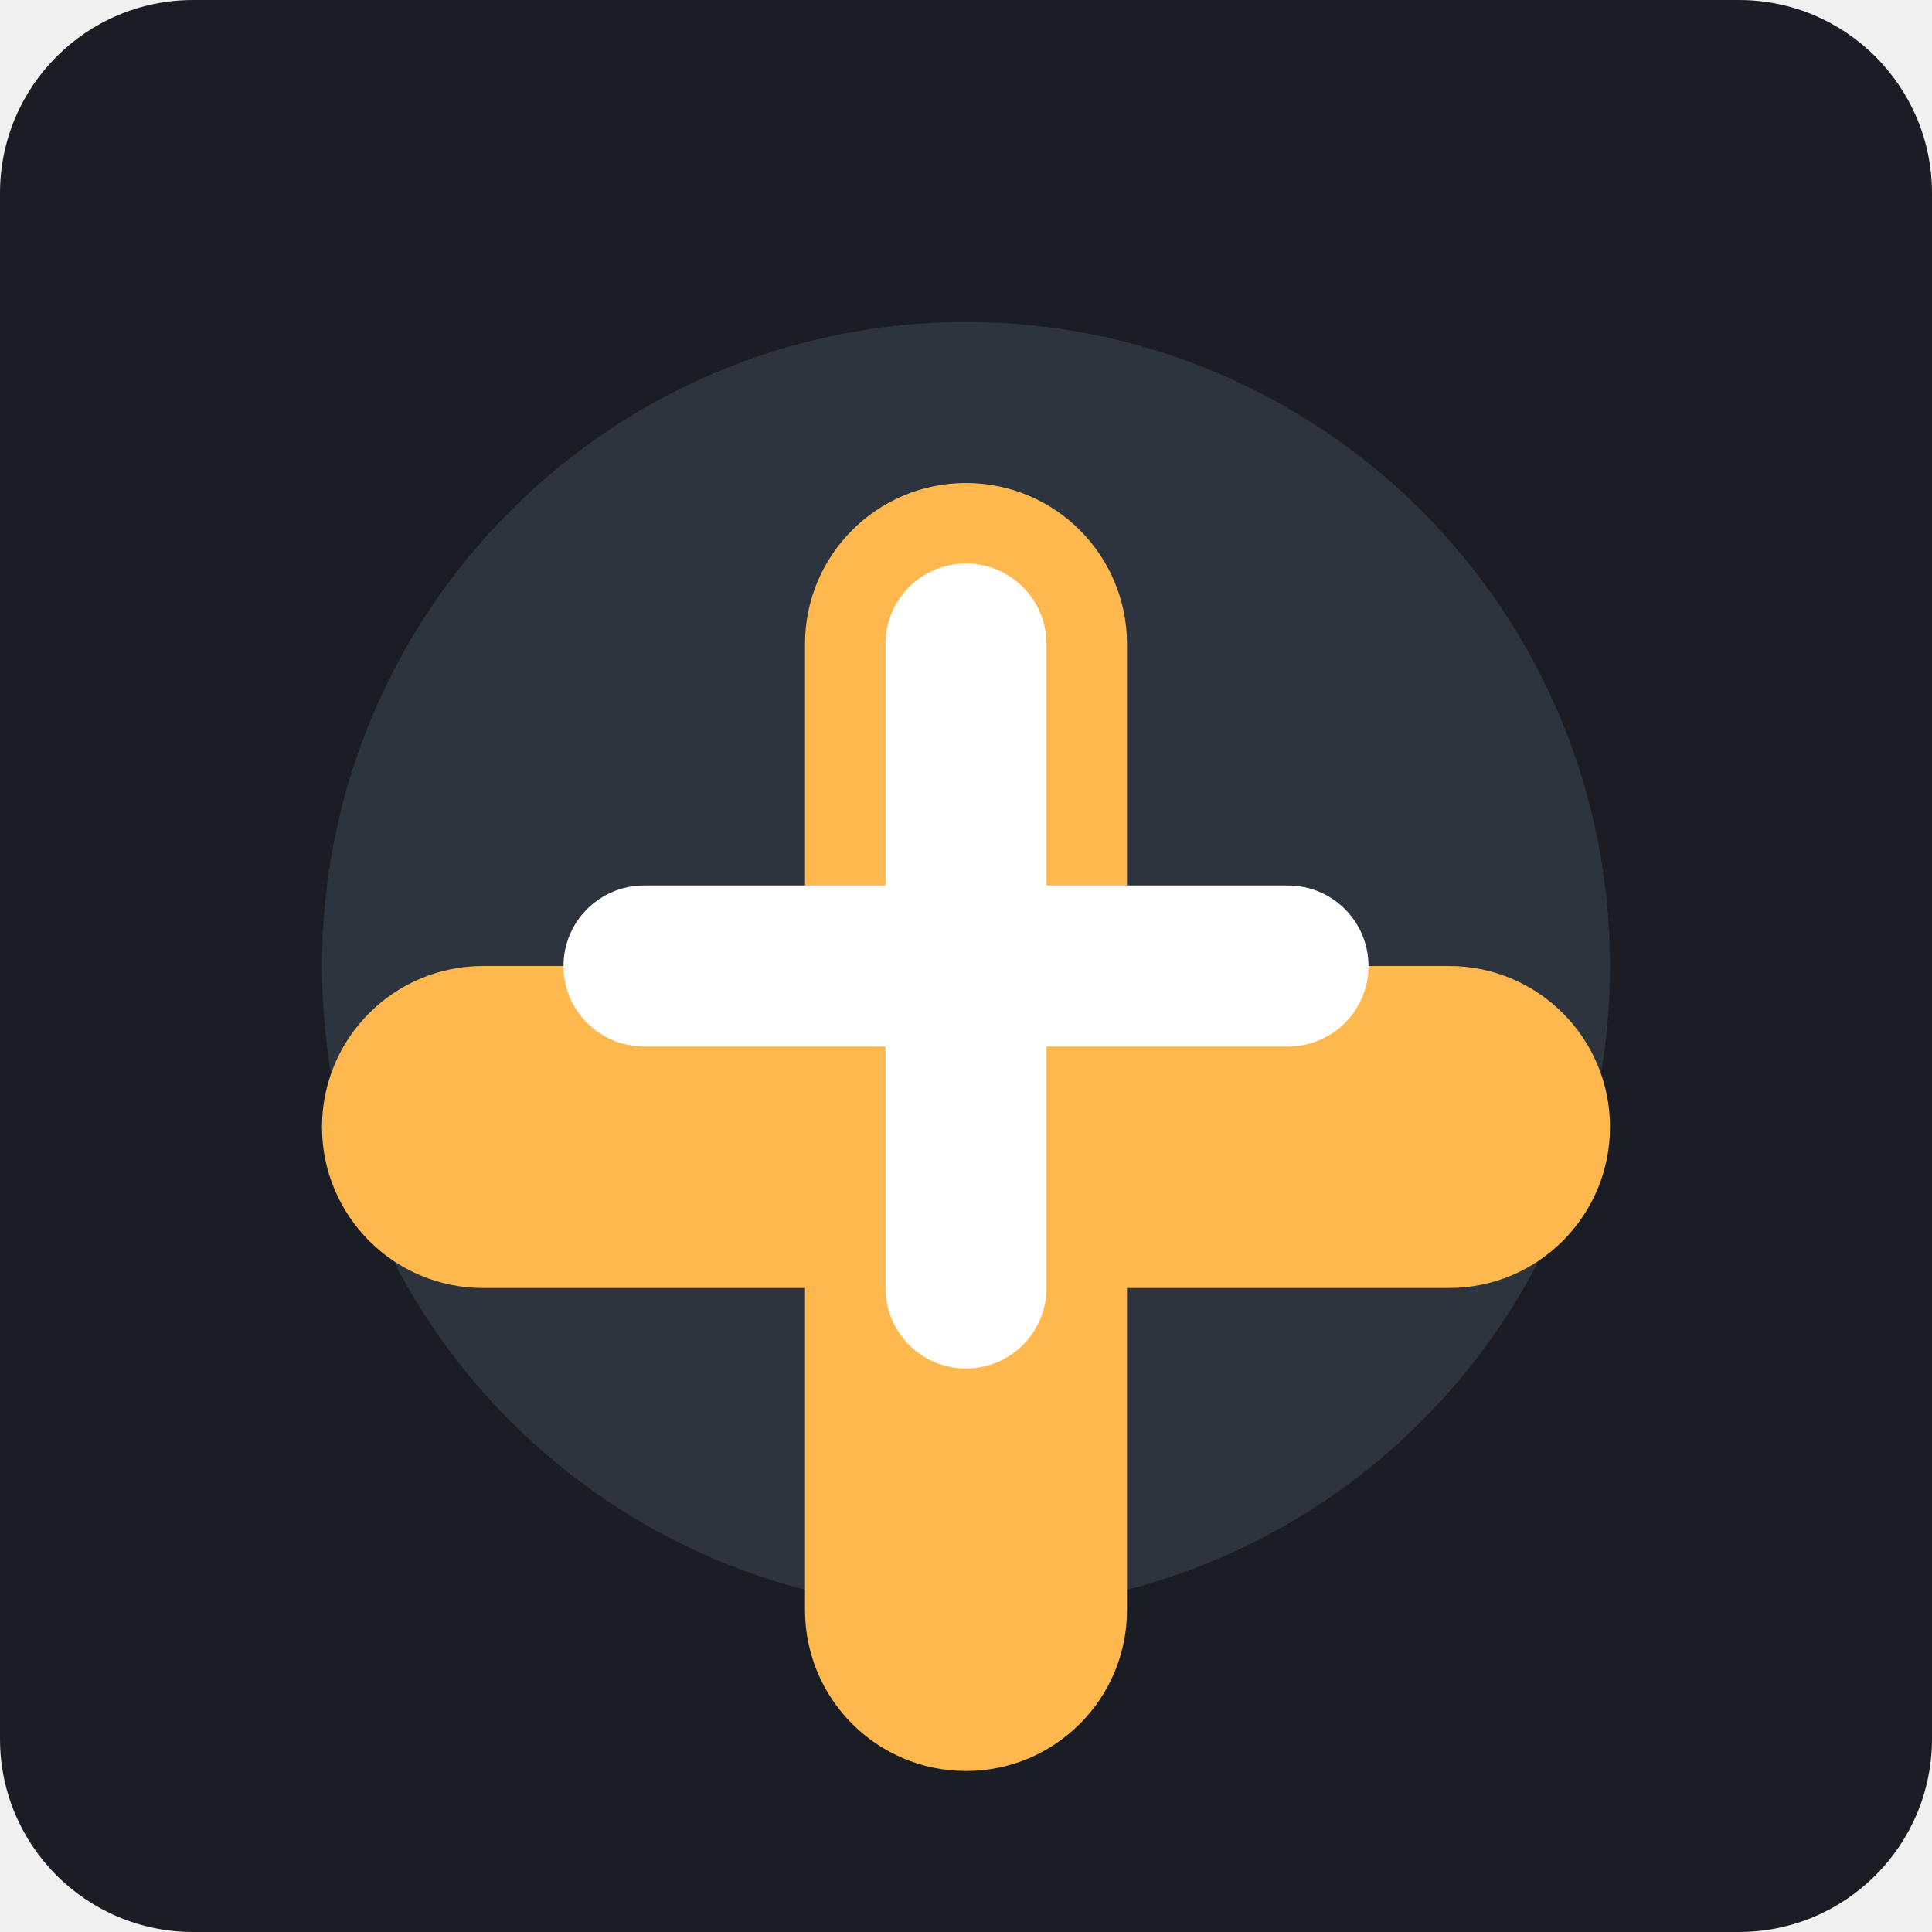
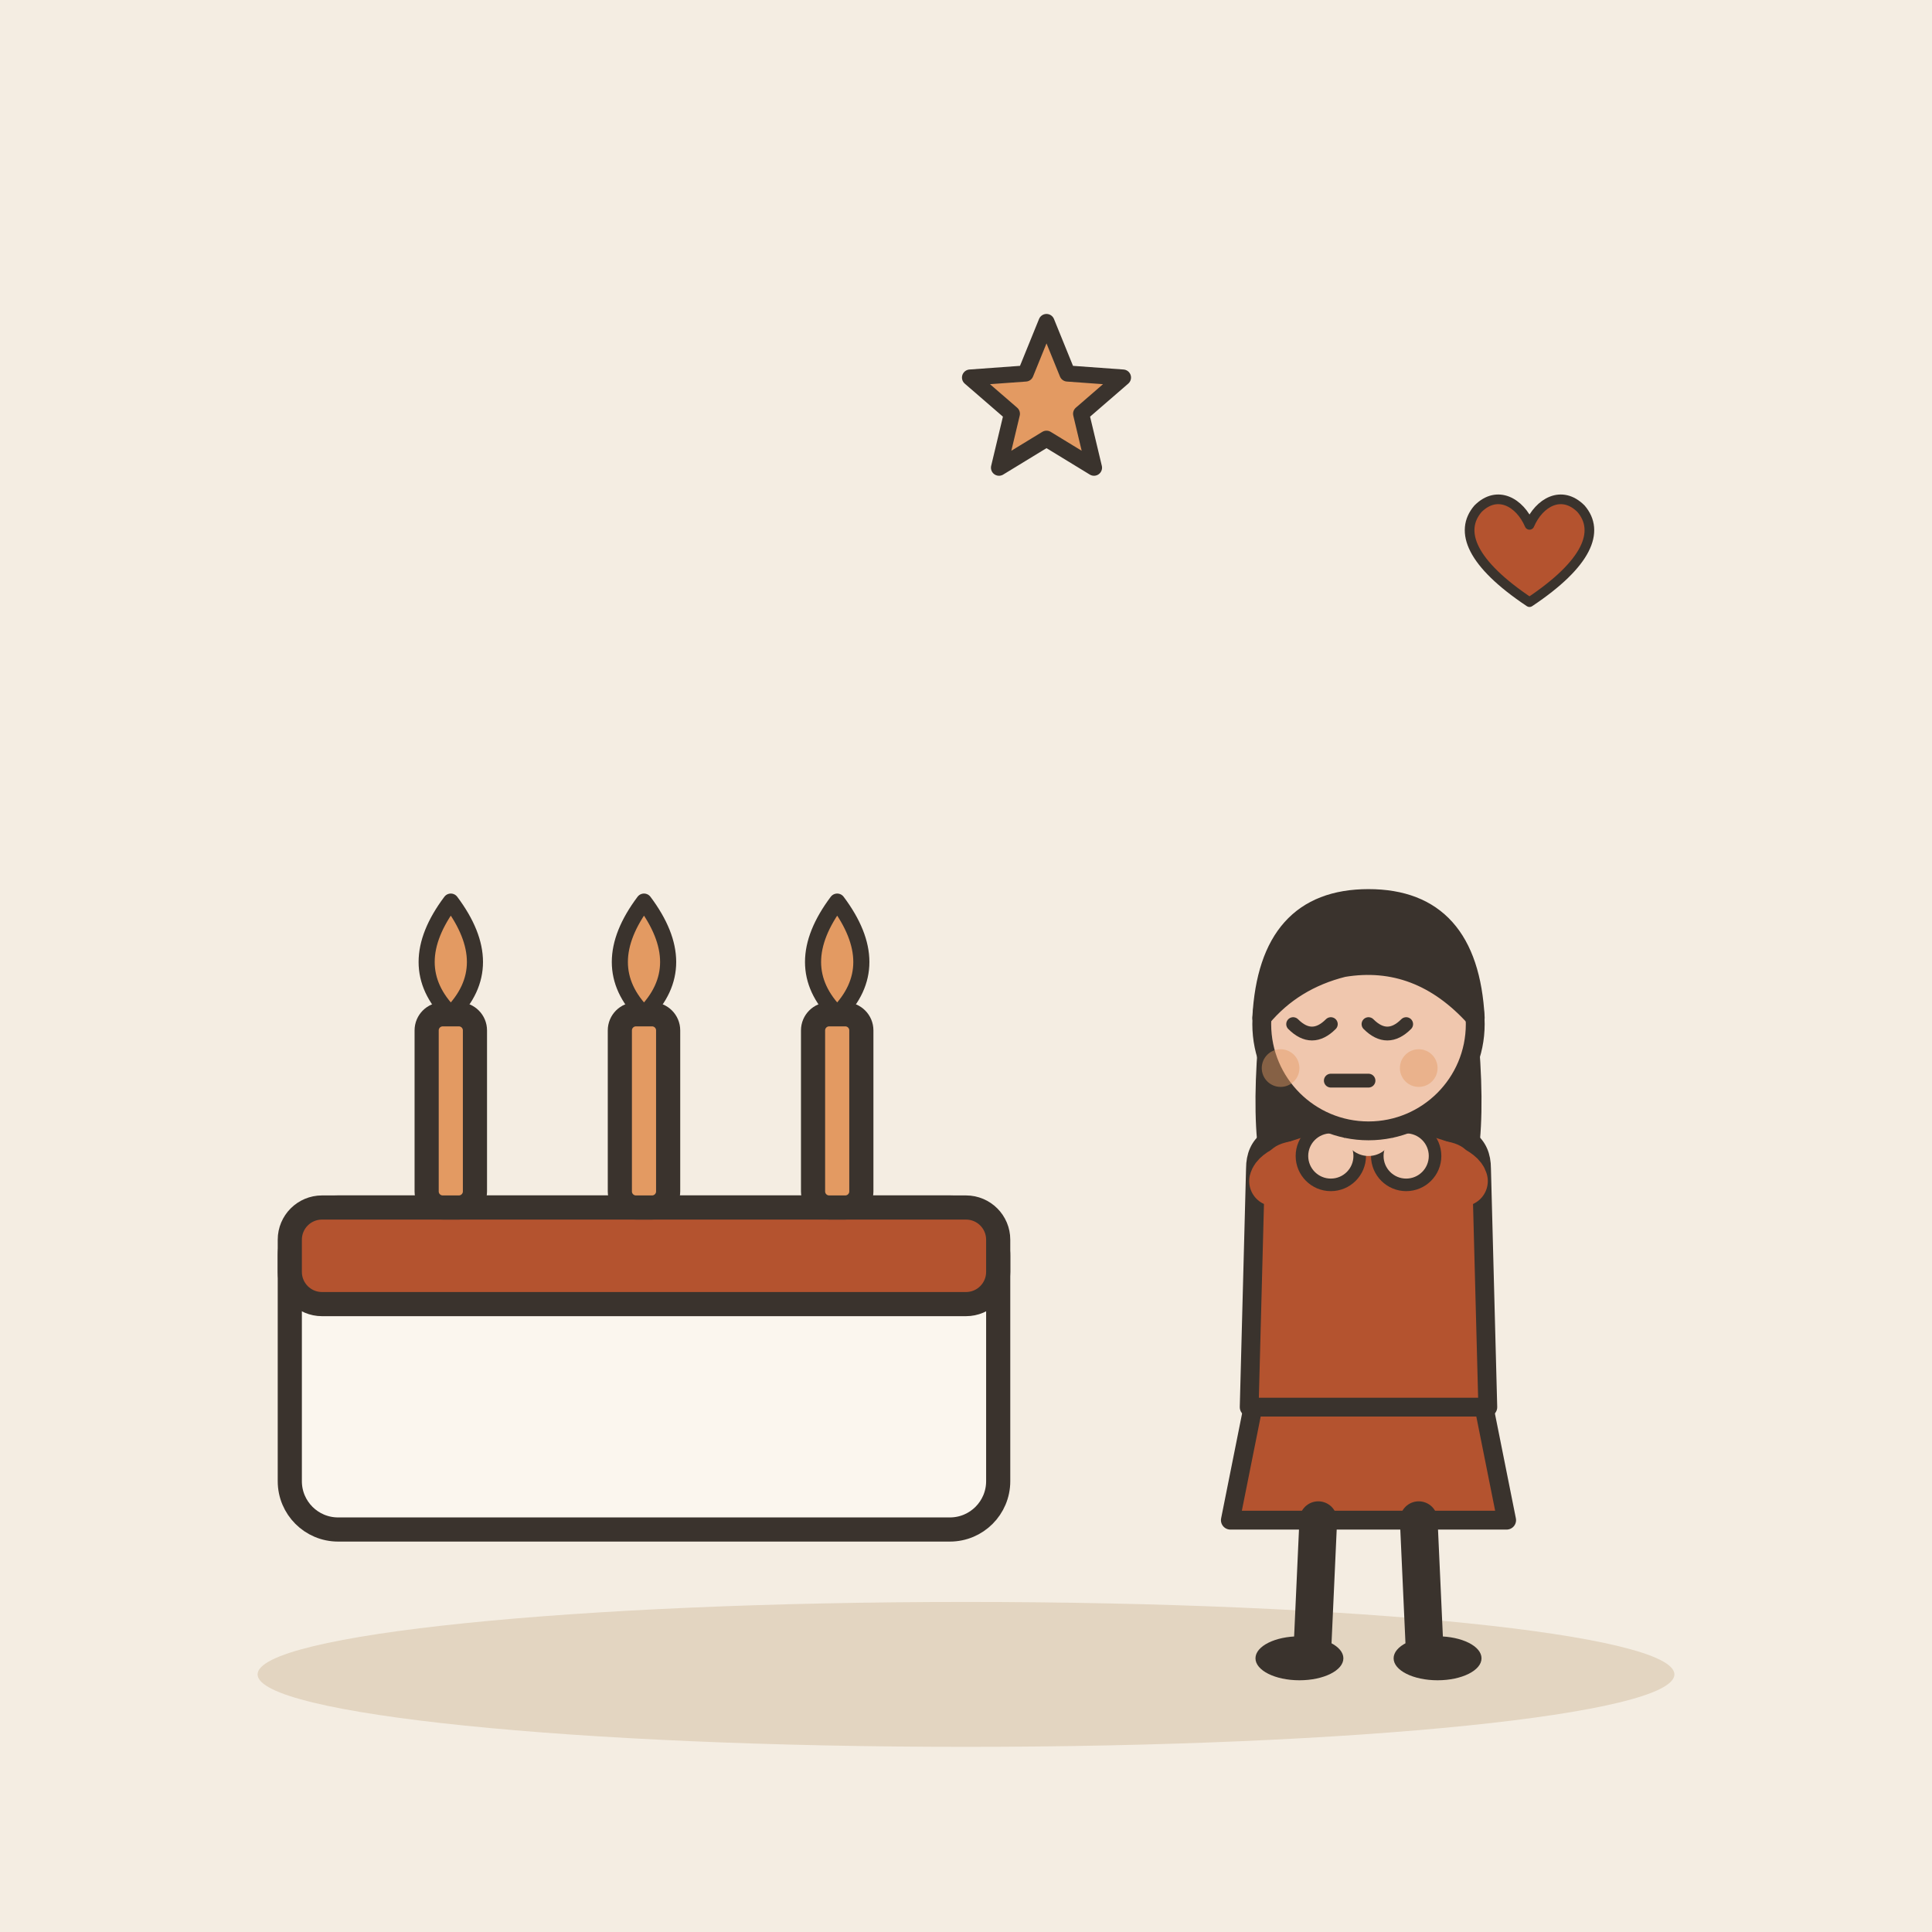
- <svg xmlns="http://www.w3.org/2000/svg" viewBox="0 0 240 240">
-   <rect width="240" height="240" rx="24" fill="#1A1D24" />
-   <g transform="translate(40, 40)">
-     <path d="M80 160C124.183 160 160 124.183 160 80C160 35.817 124.183 0 80 0C35.817 0 0 35.817 0 80C0 124.183 35.817 160 80 160Z" fill="#2D343E" />
-     <path d="M80 20C91.046 20 100 28.954 100 40V80H140C151.046 80 160 88.954 160 100C160 111.046 151.046 120 140 120H100V160C100 171.046 91.046 180 80 180C68.954 180 60 171.046 60 160V120H20C8.954 120 0 111.046 0 100C0 88.954 8.954 80 20 80H60V40C60 28.954 68.954 20 80 20Z" fill="#FFB84D" />
-     <path d="M80 30C85.523 30 90 34.477 90 40V70H120C125.523 70 130 74.477 130 80C130 85.523 125.523 90 120 90H90V120C90 125.523 85.523 130 80 130C74.477 130 70 125.523 70 120V90H40C34.477 90 30 85.523 30 80C30 74.477 34.477 70 40 70H70V40C70 34.477 74.477 30 80 30Z" fill="#FFFFFF" />
+ <svg xmlns="http://www.w3.org/2000/svg" viewBox="0 0 240 240" data-style="editorial">
+   <rect width="240" height="240" fill="#F4EDE2" />
+   <ellipse cx="120" cy="208" rx="88" ry="9" fill="#E3D5C1" />
+   <g transform="translate(80 190)">
+     <rect x="-44" y="-40" width="88" height="40" rx="6" fill="#FBF6EE" stroke="#3A332D" stroke-width="3" stroke-linecap="round" stroke-linejoin="round" />
+     <rect x="-44" y="-40" width="88" height="12" rx="4" fill="#B4532F" stroke="#3A332D" stroke-width="3" stroke-linecap="round" stroke-linejoin="round" />
+     <rect x="-27" y="-64" width="6" height="24" rx="2" fill="#E39A62" stroke="#3A332D" stroke-width="3" stroke-linecap="round" stroke-linejoin="round" />
+     <path d="M-24 -78Q-18 -70 -24 -64Q-30 -70 -24 -78Z" fill="#E39A62" stroke="#3A332D" stroke-width="2" stroke-linecap="round" stroke-linejoin="round" />
+     <rect x="-3" y="-64" width="6" height="24" rx="2" fill="#E39A62" stroke="#3A332D" stroke-width="3" stroke-linecap="round" stroke-linejoin="round" />
+     <path d="M0 -78Q6 -70 0 -64Q-6 -70 0 -78Z" fill="#E39A62" stroke="#3A332D" stroke-width="2" stroke-linecap="round" stroke-linejoin="round" />
+     <rect x="21" y="-64" width="6" height="24" rx="2" fill="#E39A62" stroke="#3A332D" stroke-width="3" stroke-linecap="round" stroke-linejoin="round" />
+     <path d="M24 -78Q30 -70 24 -64Q18 -70 24 -78Z" fill="#E39A62" stroke="#3A332D" stroke-width="2" stroke-linecap="round" stroke-linejoin="round" />
+   </g>
+   <g transform="translate(170 206) scale(0.78 0.78)">
+     <path d="M-18 -42L-22 -22L22 -22L18 -42Z" fill="#B4532F" stroke="#3A332D" stroke-width="3" stroke-linecap="round" stroke-linejoin="round" />
+     <path d="M-8 -22L-9 0" stroke="#3A332D" stroke-width="6" stroke-linecap="round" fill="none" />
+     <path d="M8 -22L9 0" stroke="#3A332D" stroke-width="6" stroke-linecap="round" fill="none" />
+     <ellipse cx="-11" cy="0" rx="7" ry="3.5" fill="#3A332D" />
+     <ellipse cx="11" cy="0" rx="7" ry="3.5" fill="#3A332D" />
+     <path d="M-17 -104Q-20 -78 -14 -70L-6 -78L6 -78L14 -70Q20 -78 17 -104Z" fill="#3A332D" />
+     <path d="M-18 -78Q-18 -84 -10 -84L10 -84Q18 -84 18 -78L19 -40L-19 -40Z" fill="#B4532F" stroke="#3A332D" stroke-width="3" stroke-linecap="round" stroke-linejoin="round" />
+     <path d="M-15 -76Q-14.5 -78 -6 -80" fill="none" stroke="#B4532F" stroke-width="8" stroke-linecap="round" stroke-linejoin="round" />
+     <circle cx="-6" cy="-80" r="4.6" fill="#F0C7AE" stroke="#3A332D" stroke-linecap="round" stroke-linejoin="round" stroke-width="2" />
+     <path d="M15 -76Q14.5 -78 6 -80" fill="none" stroke="#B4532F" stroke-width="8" stroke-linecap="round" stroke-linejoin="round" />
+     <circle cx="6" cy="-80" r="4.6" fill="#F0C7AE" stroke="#3A332D" stroke-linecap="round" stroke-linejoin="round" stroke-width="2" />
+     <path d="M0 -84L0 -88" stroke="#F0C7AE" stroke-width="8" stroke-linecap="round" fill="none" />
+     <circle cx="0" cy="-101" r="17" fill="#F0C7AE" stroke="#3A332D" stroke-width="3" stroke-linecap="round" stroke-linejoin="round" />
+     <path d="M-17 -102Q-16 -121 0 -121Q16 -121 17 -102Q8 -112 -4 -110Q-12 -108 -17 -102Z" fill="#3A332D" stroke="#3A332D" stroke-width="3" stroke-linecap="round" stroke-linejoin="round" />
+     <path d="M-12 -101Q-9 -98 -6 -101" fill="none" stroke="#3A332D" stroke-width="2.2" stroke-linecap="round" stroke-linejoin="round" />
+     <path d="M0 -101Q3 -98 6 -101" fill="none" stroke="#3A332D" stroke-width="2.2" stroke-linecap="round" stroke-linejoin="round" />
+     <path d="M-6 -92L0 -92" fill="none" stroke="#3A332D" stroke-width="2.2" stroke-linecap="round" stroke-linejoin="round" />
+     <circle cx="-14" cy="-94" r="3" fill="#E39A62" opacity="0.45" />
+     <circle cx="8" cy="-94" r="3" fill="#E39A62" opacity="0.45" />
+   </g>
+   <path d="M130.0 40.0L132.6 46.4L139.5 46.9L134.3 51.4L135.9 58.1L130.0 54.5L124.1 58.1L125.7 51.4L120.5 46.9L127.4 46.4Z" fill="#E39A62" stroke="#3A332D" stroke-width="2" stroke-linecap="round" stroke-linejoin="round" />
+   <g transform="translate(190 70) scale(0.4 0.4)">
+     <path d="M0 12C-18 0 -22 -10 -16 -17C-10 -23 -3 -19 0 -12C3 -19 10 -23 16 -17C22 -10 18 0 0 12Z" fill="#B4532F" stroke="#3A332D" stroke-width="3" stroke-linecap="round" stroke-linejoin="round" />
  </g>
</svg>
